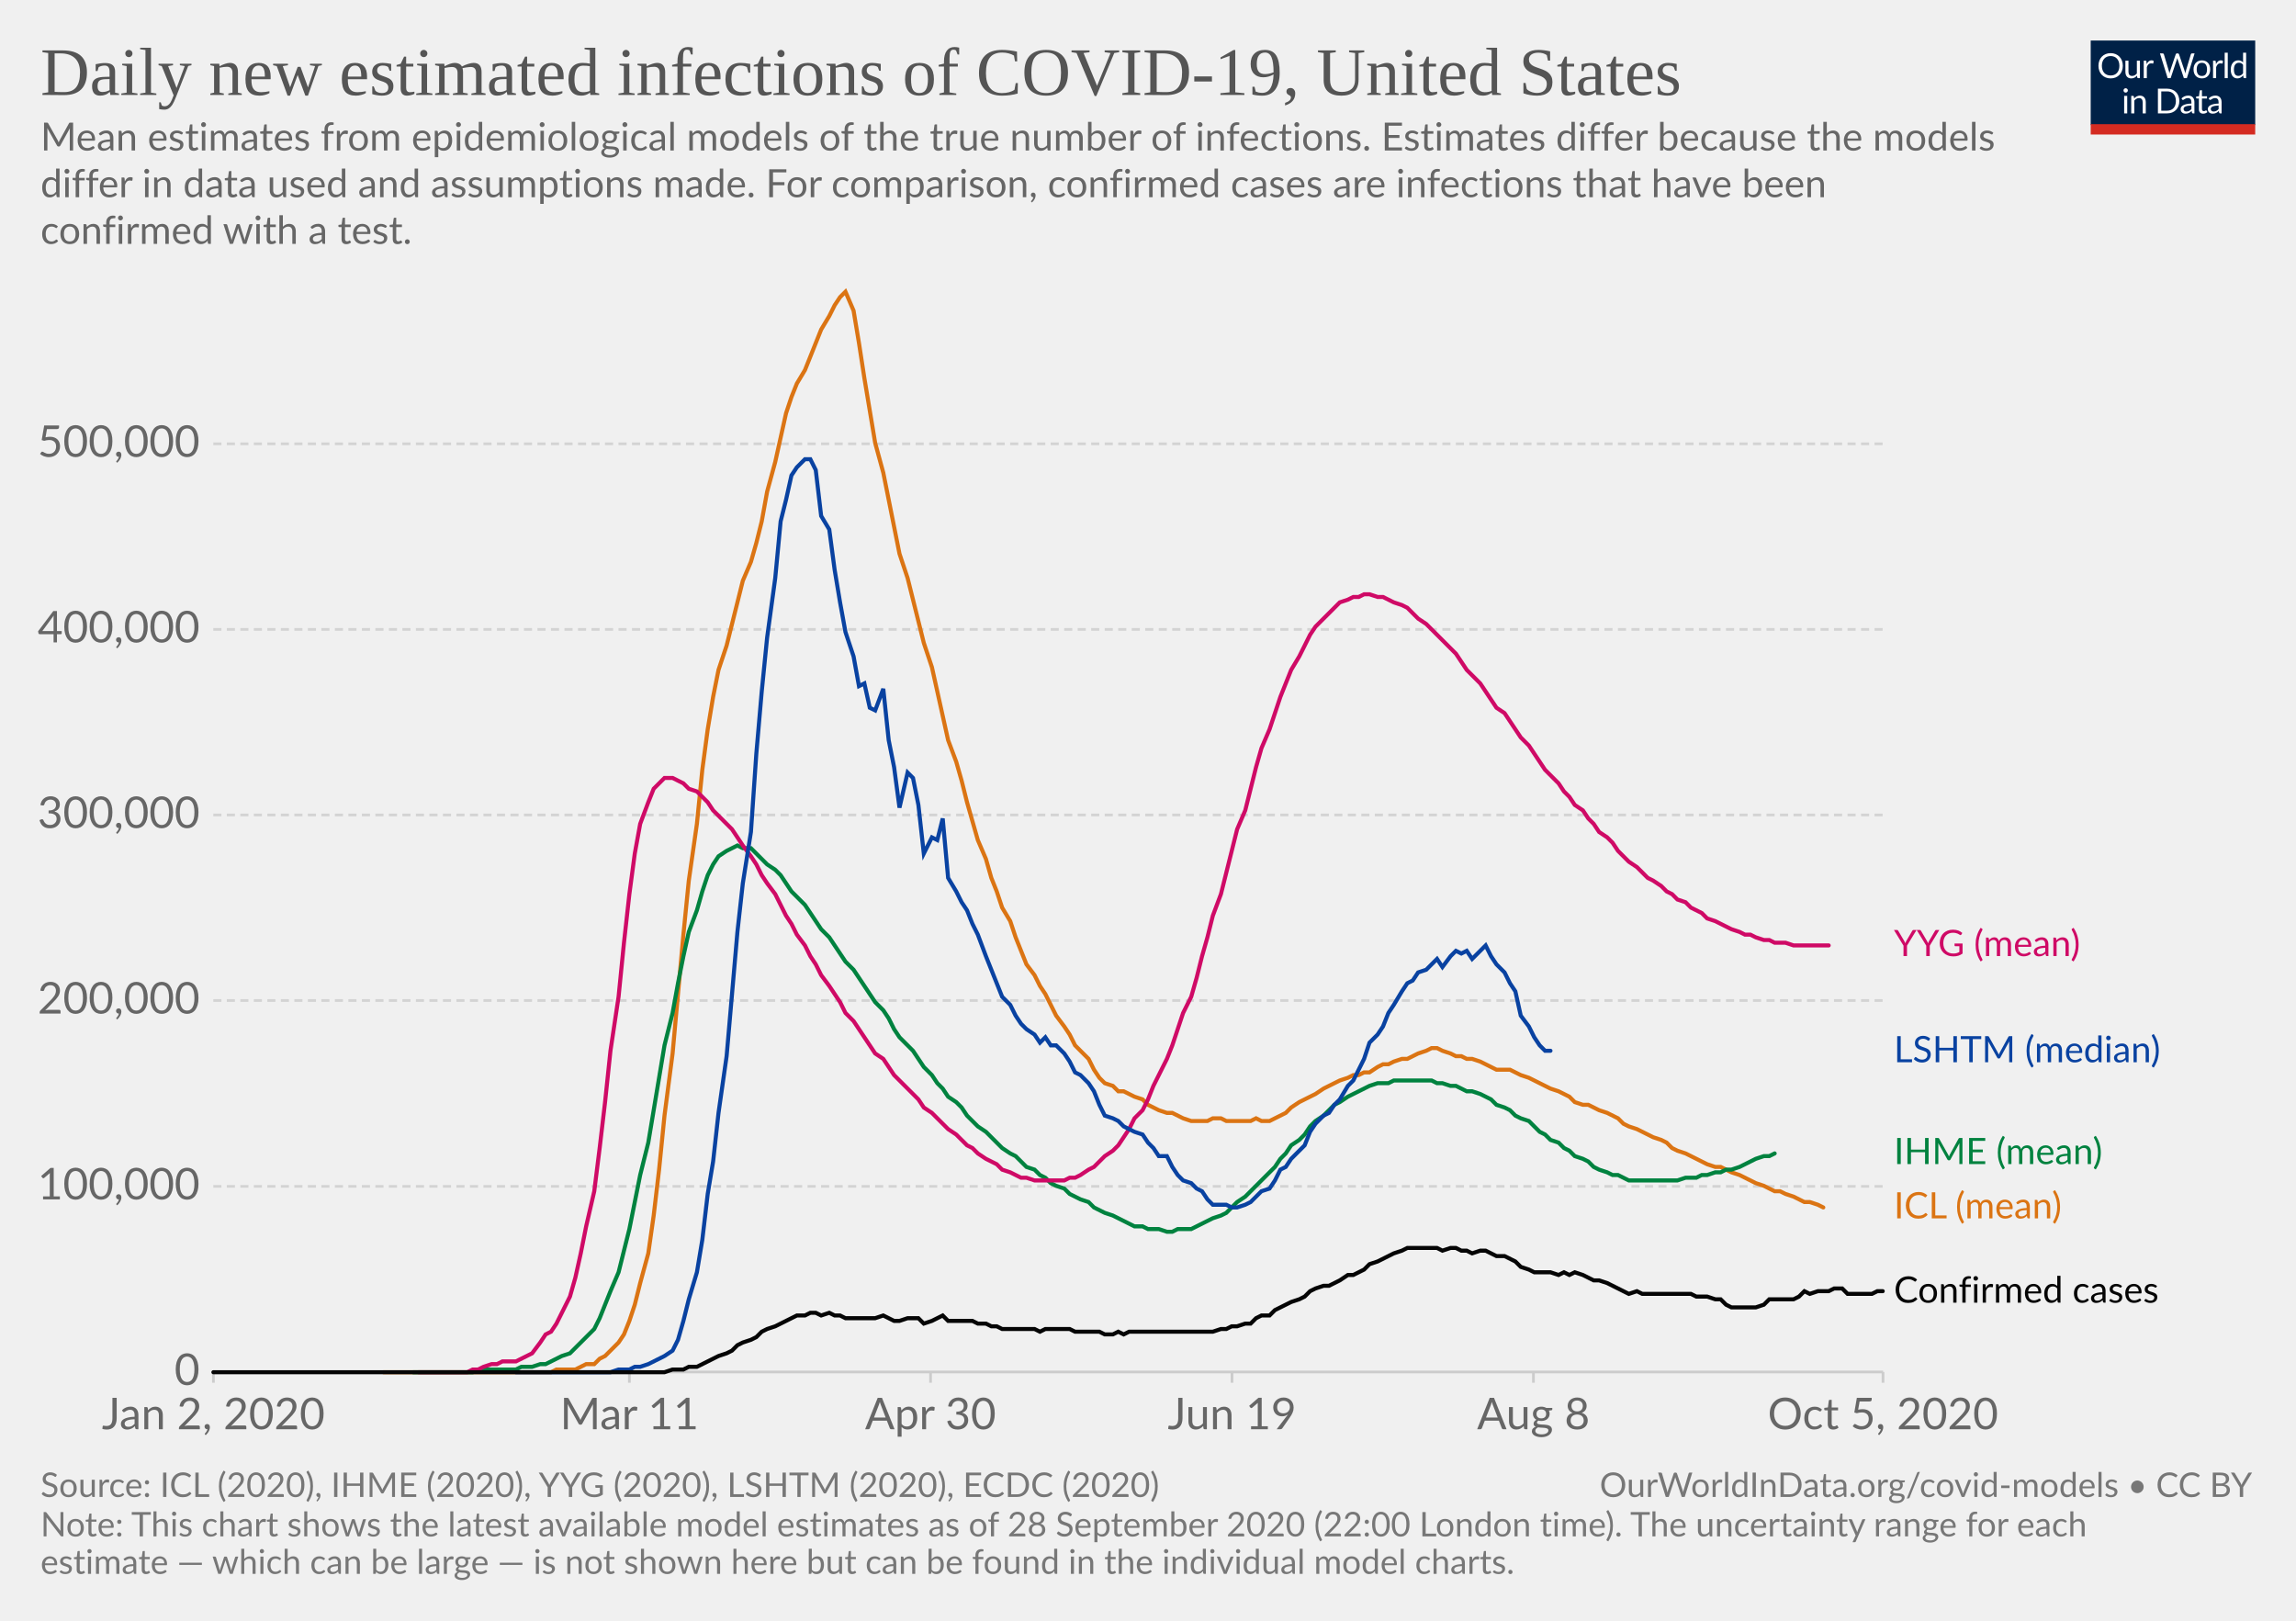
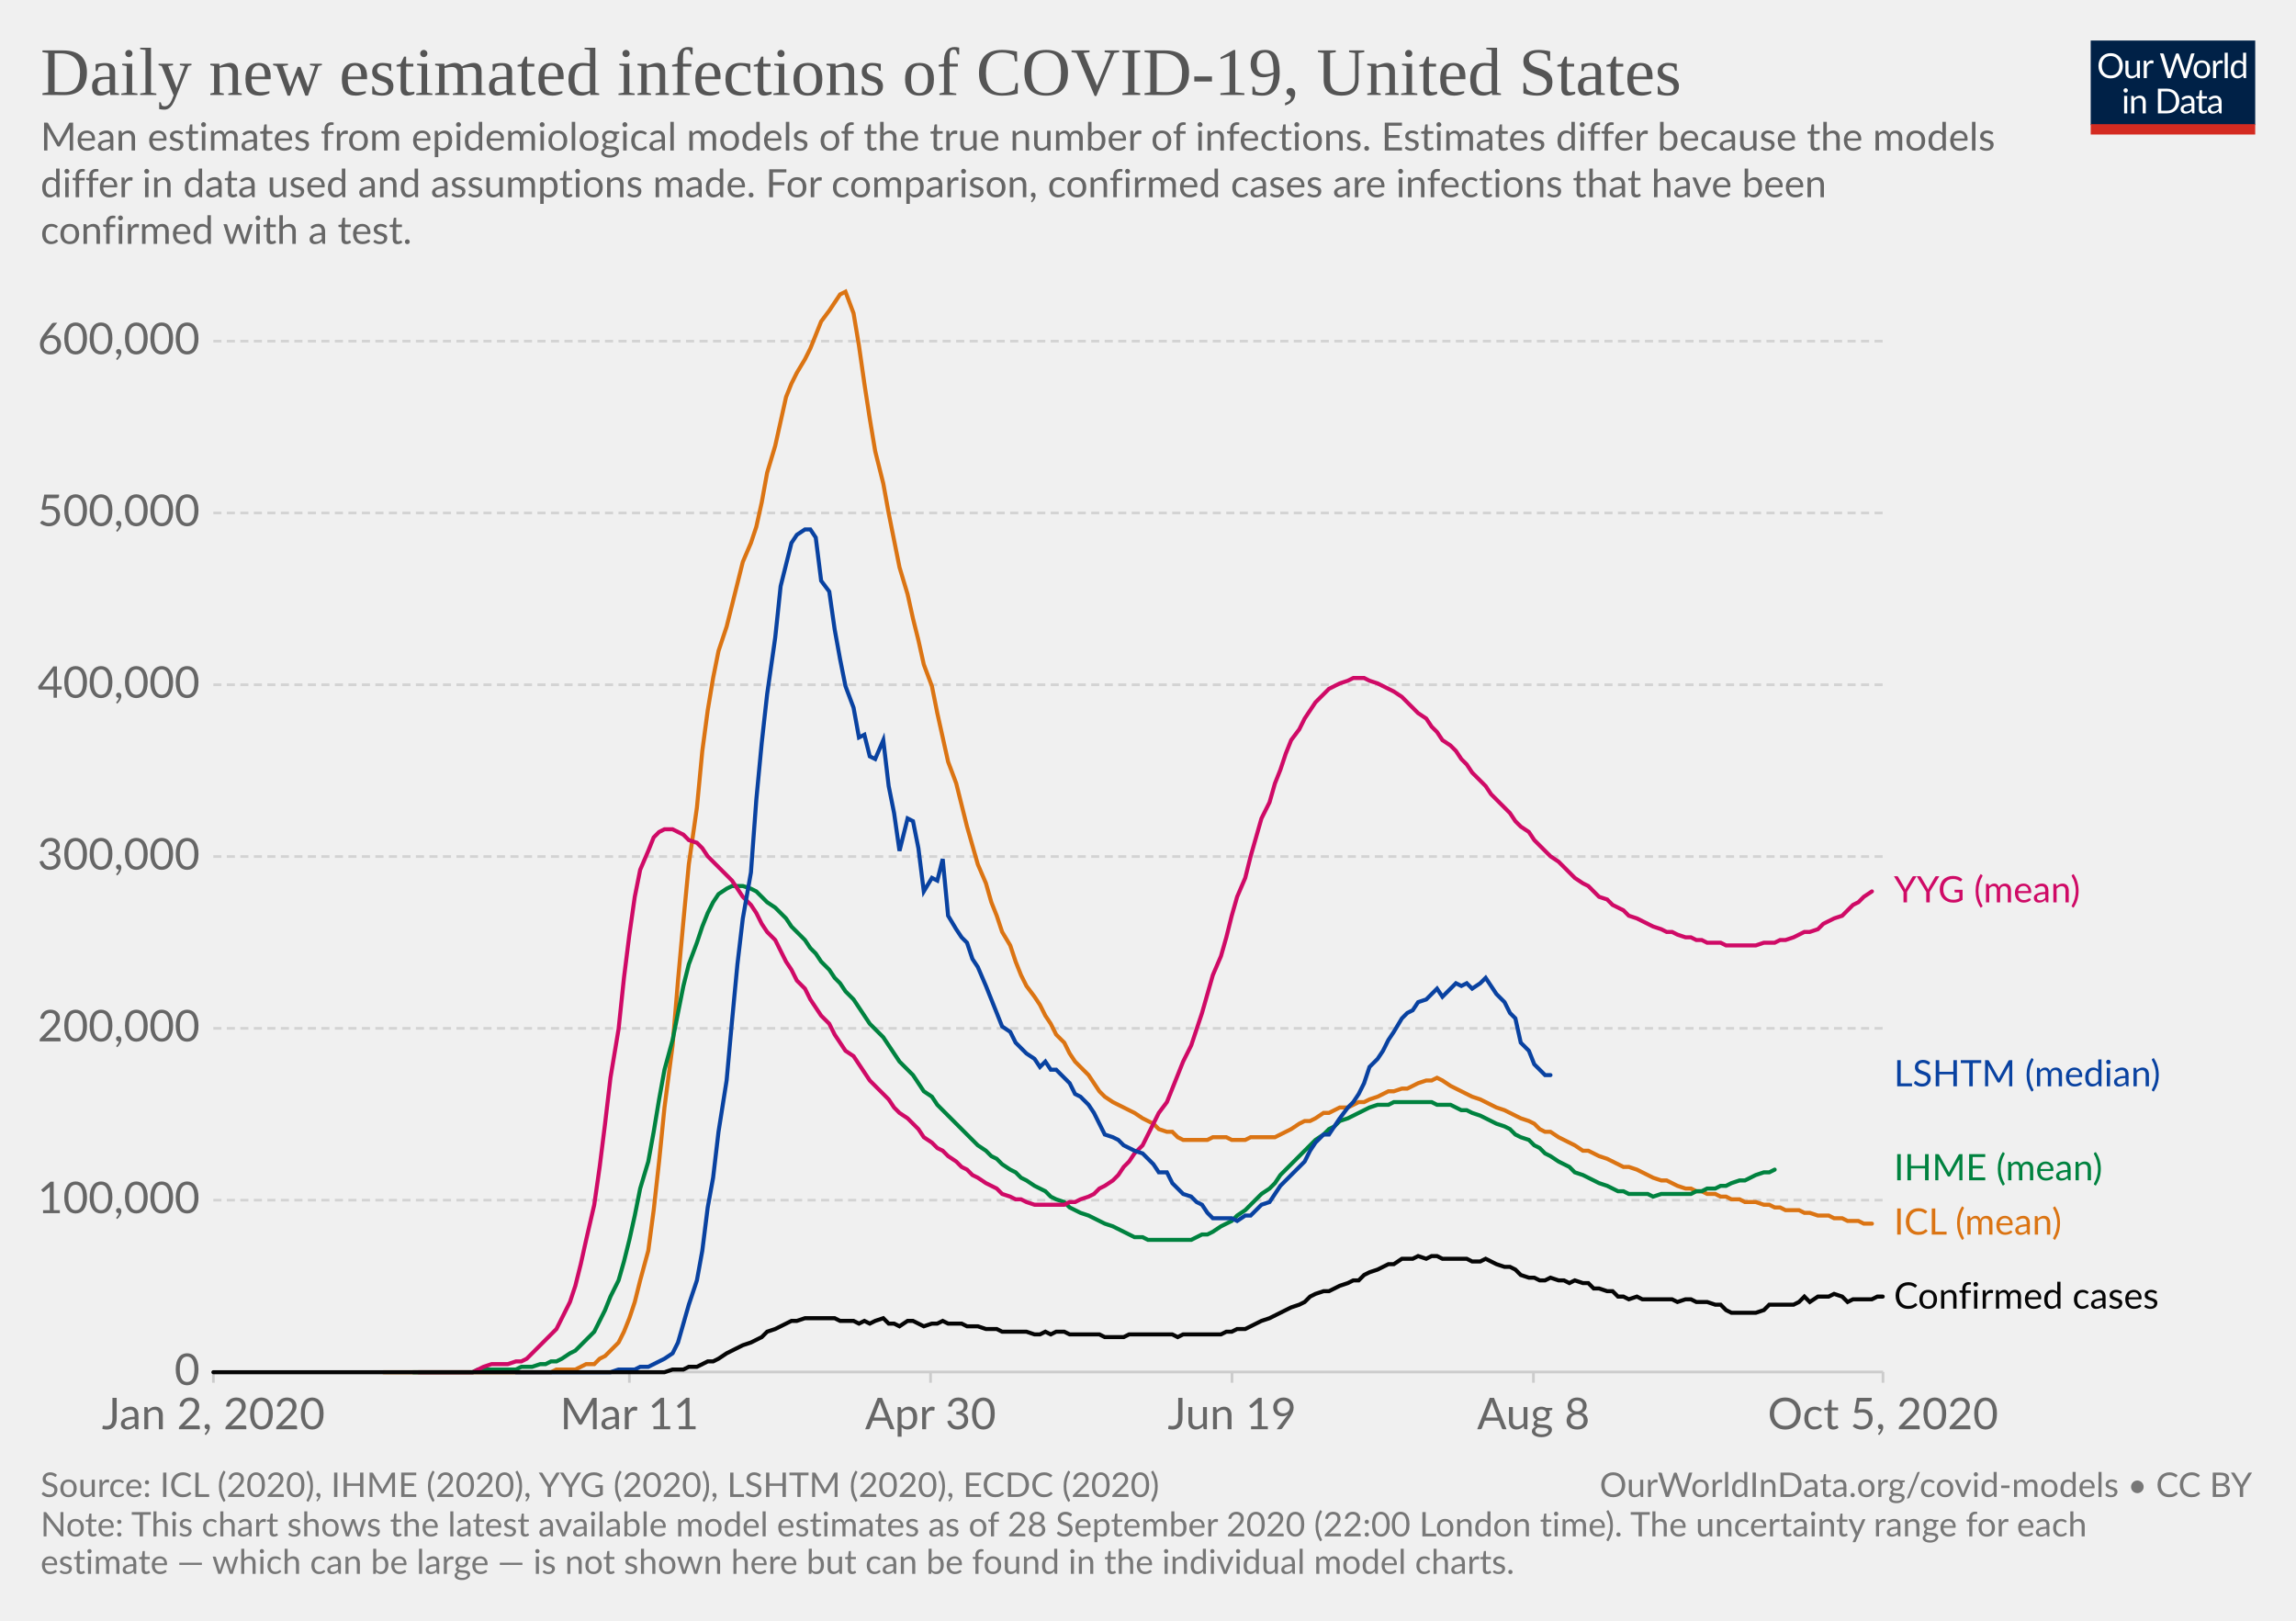
<svg xmlns="http://www.w3.org/2000/svg" version="1.1" style="background-color:#fff;-webkit-font-smoothing:antialiased" width="850" height="600" viewBox="0 0 850 600" font-family="Lato,'Helvetica Neue',Helvetica,Arial,sans-serif" font-size="18" text-rendering="optimizeLegibility">
  <g class="HeaderView">
    <g transform="matrix(.29 0 0 .29 774 15)">
      <svg width="210" height="120" viewBox="0 0 210 120" fill="none">
        <g clip-path="url(#clip0)">
          <path d="M0 0h210v107.89H0V0z" fill="#002147" />
          <path d="M40.98 32.25c0 2.36-.38 4.53-1.12 6.51a14.26 14.26 0 01-8.1 8.4c-1.9.78-4.02 1.17-6.34 1.17a16.6 16.6 0 01-6.33-1.17 14.31 14.31 0 01-8.08-8.4 18.29 18.29 0 01-1.12-6.51c0-2.36.38-4.53 1.12-6.5a14.32 14.32 0 018.07-8.44c1.92-.8 4.03-1.19 6.34-1.19 2.32 0 4.43.4 6.34 1.19 1.92.8 3.56 1.9 4.93 3.34a14.87 14.87 0 013.17 5.1 18.1 18.1 0 011.12 6.5zm-4.38 0c0-1.94-.26-3.68-.8-5.22a10.91 10.91 0 00-2.24-3.89 9.68 9.68 0 00-3.52-2.46 11.95 11.95 0 00-4.62-.86c-1.68 0-3.21.28-4.6.86a9.88 9.88 0 00-3.54 2.46 10.91 10.91 0 00-2.24 3.9c-.53 1.53-.8 3.27-.8 5.2 0 1.94.27 3.68.8 5.22a11.17 11.17 0 002.24 3.9 10.01 10.01 0 003.55 2.44c1.38.56 2.9.83 4.6.83 1.7 0 3.24-.27 4.61-.83a9.8 9.8 0 003.52-2.44 11.17 11.17 0 002.25-3.9c.53-1.54.8-3.28.8-5.21zm26.22-6.54V48H60.5c-.56 0-.9-.27-1.05-.81l-.31-2.4a12.45 12.45 0 01-3.26 2.6c-1.2.64-2.58.96-4.13.96-1.22 0-2.3-.2-3.24-.6a6.52 6.52 0 01-2.33-1.7 7.37 7.37 0 01-1.43-2.67c-.3-1.04-.46-2.2-.46-3.45V25.7h3.91v14.22c0 1.68.38 2.99 1.15 3.91.77.93 1.96 1.39 3.54 1.39 1.16 0 2.24-.27 3.23-.82a10.42 10.42 0 002.8-2.28V25.7h3.91zm8.61 4.47a9.94 9.94 0 012.6-3.56 5.64 5.64 0 013.76-1.3c.47 0 .92.05 1.34.15.44.1.83.27 1.17.49l-.3 2.92c-.09.37-.3.55-.66.55-.2 0-.5-.04-.9-.13a6.21 6.21 0 00-3.24.18c-.54.2-1.03.5-1.47.92-.42.4-.81.9-1.17 1.5-.33.58-.64 1.26-.92 2.02V48H67.7V25.71h2.25c.42 0 .72.08.88.25.16.16.27.44.33.83l.26 3.39zm61.16-13.7L122.75 48h-3.82l-7.99-24.05a21.95 21.95 0 01-.42-1.58 38.36 38.36 0 01-.44 1.58L102.05 48h-3.83L88.4 16.47h3.54c.38 0 .7.1.95.29.26.2.43.43.5.73l6.52 21.9c.1.4.2.83.28 1.28.1.46.2.94.29 1.46l.3-1.46c.12-.47.25-.9.38-1.27l7.41-21.91c.1-.25.26-.48.51-.69.27-.22.58-.33.95-.33h1.23c.38 0 .69.1.92.29.24.2.41.43.53.73l7.4 21.9a28.4 28.4 0 01.68 2.62 29.52 29.52 0 01.52-2.61l6.54-21.91c.07-.27.23-.5.48-.7.27-.21.58-.32.95-.32h3.32zm9.35 8.88c1.63 0 3.1.27 4.4.82a9.43 9.43 0 015.46 5.94c.5 1.4.74 2.98.74 4.73 0 1.76-.25 3.34-.74 4.75a9.43 9.43 0 01-5.46 5.92c-1.3.52-2.77.79-4.4.79-1.64 0-3.12-.27-4.44-.8a9.42 9.42 0 01-3.35-2.3c-.92-1-1.63-2.2-2.13-3.61-.49-1.41-.73-3-.73-4.75s.24-3.33.73-4.73c.5-1.43 1.2-2.64 2.13-3.63a9.4 9.4 0 013.35-2.31c1.32-.55 2.8-.82 4.44-.82zm0 19.89c2.2 0 3.84-.73 4.93-2.2 1.08-1.48 1.63-3.54 1.63-6.18 0-2.66-.55-4.72-1.63-6.2-1.09-1.49-2.73-2.23-4.93-2.23-1.12 0-2.09.2-2.93.57a5.7 5.7 0 00-2.06 1.65 7.5 7.5 0 00-1.24 2.67c-.26 1.04-.4 2.22-.4 3.54 0 2.64.55 4.7 1.64 6.18 1.1 1.47 2.76 2.2 4.99 2.2zm17.97-15.07a9.94 9.94 0 012.6-3.56 5.64 5.64 0 013.76-1.3c.47 0 .91.05 1.34.15.44.1.83.27 1.16.49l-.28 2.92c-.09.37-.31.55-.66.55-.2 0-.5-.04-.9-.13a6.2 6.2 0 00-3.24.18c-.54.2-1.03.5-1.47.92-.43.4-.82.9-1.17 1.5a13.1 13.1 0 00-.92 2.02V48h-3.94V25.71h2.24c.43 0 .72.08.88.25.17.16.28.44.33.83l.27 3.39zm15.04-14.59V48h-3.92V15.6h3.92zm19.55 15.43a6.22 6.22 0 00-2.38-2.05 6.7 6.7 0 00-2.86-.6c-2.07 0-3.66.75-4.77 2.23-1.12 1.48-1.68 3.6-1.68 6.33 0 1.46.13 2.7.38 3.74a7.29 7.29 0 001.1 2.56 4.35 4.35 0 001.78 1.45c.7.3 1.5.46 2.4.46 1.29 0 2.41-.3 3.36-.88a9.6 9.6 0 002.67-2.49V31.02zm3.91-15.43V48h-2.33c-.56 0-.9-.27-1.06-.81l-.35-2.71a12.13 12.13 0 01-3.25 2.77 8.28 8.28 0 01-4.23 1.06 7.31 7.31 0 01-6.14-2.9c-.73-.96-1.3-2.15-1.69-3.57a18.35 18.35 0 01.07-9.48 11.29 11.29 0 011.89-3.7 8.7 8.7 0 017.06-3.34 7.96 7.96 0 016.12 2.62V15.59h3.91zM46.61 70.71V93H42.7V70.71h3.91zm.84-7c0 .39-.08.75-.24 1.09a2.81 2.81 0 01-1.52 1.47 2.67 2.67 0 01-2.16 0 2.9 2.9 0 01-1.45-1.47 2.67 2.67 0 010-2.16c.15-.35.35-.65.6-.9.25-.27.53-.47.85-.62a2.67 2.67 0 012.16 0c.35.15.65.35.9.62.27.25.47.55.62.9.16.34.24.7.24 1.08zm7.97 10.24c.49-.54 1-1.04 1.54-1.48a9.85 9.85 0 013.66-1.84 8.96 8.96 0 015.43.35c.94.4 1.72.97 2.33 1.71a7.36 7.36 0 011.43 2.67c.32 1.04.49 2.19.49 3.45V93h-3.94V78.81c0-1.69-.4-3-1.17-3.92-.76-.93-1.93-1.4-3.5-1.4a6.6 6.6 0 00-3.25.83c-1 .56-1.92 1.31-2.77 2.27V93h-3.94V70.71h2.35c.56 0 .9.28 1.04.82l.3 2.42zm57.7 3.3c0 2.36-.37 4.5-1.11 6.44a14.3 14.3 0 01-3.17 4.98 14.1 14.1 0 01-4.93 3.2c-1.9.76-4.02 1.13-6.33 1.13H85.8V61.47h11.77c2.31 0 4.42.39 6.33 1.15a13.8 13.8 0 018.1 8.18 17.75 17.75 0 011.12 6.45zm-4.37 0c0-1.94-.26-3.67-.8-5.2a10.94 10.94 0 00-2.23-3.87 9.57 9.57 0 00-3.53-2.42 12.23 12.23 0 00-4.61-.83h-7.5v24.62h7.5c1.7 0 3.24-.28 4.61-.84a9.7 9.7 0 003.53-2.4 10.94 10.94 0 002.24-3.87c.53-1.53.8-3.26.8-5.2zm19.8 5.72c-1.8.06-3.34.2-4.62.44-1.26.22-2.3.51-3.1.88-.8.36-1.37.8-1.74 1.3-.35.5-.53 1.05-.53 1.67 0 .58.1 1.1.3 1.52a3 3 0 00.76 1.05c.34.27.73.46 1.17.6.45.11.94.17 1.45.17a7.28 7.28 0 003.5-.81 11.95 11.95 0 002.82-2.2v-4.62zm-12.65-9.11a12.73 12.73 0 013.98-2.66c1.43-.59 3-.88 4.73-.88 1.25 0 2.36.2 3.33.61a6.81 6.81 0 013.94 4.38c.33 1.04.5 2.19.5 3.43V93h-1.74a1.8 1.8 0 01-.88-.18c-.2-.13-.36-.38-.48-.74l-.44-2.12c-.59.55-1.16 1.03-1.72 1.46a9.48 9.48 0 01-3.74 1.7c-.69.15-1.46.23-2.3.23-.87 0-1.69-.12-2.45-.35a5.34 5.34 0 01-3.34-2.93 6.64 6.64 0 01-.49-2.64c0-.88.25-1.72.73-2.53a6.33 6.33 0 012.35-2.17c1.09-.63 2.5-1.15 4.25-1.54 1.75-.41 3.89-.65 6.42-.7v-1.75c0-1.73-.37-3.03-1.12-3.91-.75-.9-1.84-1.34-3.28-1.34-.97 0-1.78.12-2.44.37-.64.23-1.2.5-1.7.81l-1.23.82c-.33.23-.67.35-1 .35-.27 0-.5-.07-.69-.2a2.1 2.1 0 01-.48-.53l-.7-1.25zm27.67 19.5c-1.76 0-3.12-.5-4.07-1.48-.94-.98-1.41-2.4-1.41-4.25V74h-2.68a.9.9 0 01-.6-.2c-.16-.14-.24-.36-.24-.66v-1.56l3.65-.46.9-6.89a.9.9 0 01.29-.52.88.88 0 01.62-.22H142v7.67h6.44V74H142v13.38c0 .94.22 1.63.68 2.09.45.45 1.04.68 1.76.68a3.21 3.21 0 001.85-.53l.55-.35c.16-.12.3-.18.41-.18.2 0 .4.13.55.38l1.15 1.87a7.45 7.45 0 01-2.44 1.5c-.96.35-1.94.52-2.95.52zm19.68-10.4c-1.8.07-3.34.21-4.62.45-1.26.22-2.3.51-3.1.88-.8.36-1.37.8-1.74 1.3-.35.5-.53 1.05-.53 1.67 0 .58.1 1.1.3 1.52.18.42.44.77.76 1.05.34.27.73.46 1.17.6.45.11.94.17 1.45.17a7.3 7.3 0 003.5-.81 12.04 12.04 0 002.82-2.2v-4.62zm-12.65-9.1a12.72 12.72 0 013.99-2.66c1.42-.59 3-.88 4.72-.88 1.25 0 2.36.2 3.33.61a6.81 6.81 0 013.94 4.38c.33 1.04.5 2.19.5 3.43V93h-1.74a1.8 1.8 0 01-.88-.18c-.2-.13-.36-.38-.48-.74l-.44-2.12c-.59.55-1.16 1.03-1.72 1.46a9.48 9.48 0 01-3.74 1.7c-.69.15-1.46.23-2.3.23-.87 0-1.69-.12-2.45-.35a5.33 5.33 0 01-3.34-2.93 6.62 6.62 0 01-.49-2.64c0-.88.25-1.72.73-2.53a6.33 6.33 0 012.35-2.17c1.09-.63 2.5-1.15 4.25-1.54a31.2 31.2 0 016.42-.7v-1.75c0-1.73-.37-3.03-1.12-3.91-.75-.9-1.84-1.34-3.28-1.34-.97 0-1.78.12-2.44.37-.64.23-1.2.5-1.7.81-.46.3-.87.57-1.22.82-.34.23-.68.35-1.02.35-.26 0-.49-.07-.68-.2a1.88 1.88 0 01-.48-.53l-.7-1.25z" fill="#fff" />
          <path fill="#D42B21" d="M0 106.79h210V120H0z" />
        </g>
        <defs>
          <clipPath id="clip0">
            <path fill="#fff" d="M0 0h210v120H0z" />
          </clipPath>
        </defs>
      </svg>
    </g>
    <a href="https://ourworldindata.org/grapher/daily-new-estimated-infections-of-covid-19?tab=chart&amp;stackMode=absolute&amp;region=World" target="_blank" rel="noopener" font-family="&quot;Playfair Display&quot;,Georgia,&quot;Times New Roman&quot;,serif">
      <text font-size="25.2" x="15" y="35.2" fill="#555">
        <tspan x="15" y="35.16">Daily new estimated infections of COVID-19, United States</tspan>
      </text>
    </a>
    <text font-size="14.4" x="15" y="55.7" fill="#666">
      <tspan x="15" y="55.72">Mean estimates from epidemiological models of the true number of infections. Estimates differ because the models</tspan>
      <tspan x="15" y="73">differ in data used and assumptions made. For comparison, confirmed cases are infections that have been</tspan>
      <tspan x="15" y="90.28">confirmed with a test.</tspan>
    </text>
  </g>
  <g class="LineChart">
    <defs>
      <clipPath id="a">
        <path d="M68.97 0h830v842.6h-830z" />
      </clipPath>
    </defs>
    <g class="DualAxisView">
      <g class="HorizontalAxis">
        <path stroke="#ccc" d="M79 507.9v4M233 507.9v4M344.5 507.9v4M456.1 507.9v4M567.7 507.9v4M697.1 507.9v4" />
        <text x="79" y="529.1" fill="#666" text-anchor="middle" font-size="16.2">Jan 2, 2020</text>
        <text x="233" y="529.1" fill="#666" text-anchor="middle" font-size="16.2">Mar 11</text>
        <text x="344.5" y="529.1" fill="#666" text-anchor="middle" font-size="16.2">Apr 30</text>
        <text x="456.1" y="529.1" fill="#666" text-anchor="middle" font-size="16.2">Jun 19</text>
        <text x="567.7" y="529.1" fill="#666" text-anchor="middle" font-size="16.2">Aug 8</text>
        <text x="697.1" y="529.1" fill="#666" text-anchor="middle" font-size="16.2">Oct 5, 2020</text>
      </g>
      <g class="VerticalAxis" fill="#666" dominant-baseline="middle" text-anchor="end" font-size="16.2">
        <text x="73.97" y="507.9">0</text>
-         <text x="73.97" y="439.2">100,000</text>
-         <text x="73.97" y="370.4">200,000</text>
-         <text x="73.97" y="301.7">300,000</text>
-         <text x="73.97" y="233">400,000</text>
-         <text x="73.97" y="164.3">500,000</text>
+         <text x="73.97" y="444.3">100,000</text>
+         <text x="73.97" y="380.7">200,000</text>
+         <text x="73.97" y="317.1">300,000</text>
+         <text x="73.97" y="253.5">400,000</text>
+         <text x="73.97" y="189.9">500,000</text>
+         <text x="73.97" y="126.3">600,000</text>
      </g>
      <g class="AxisGridLines horizontalLines">
        <path stroke="#ccc" d="M78.97 507.9h618.16" />
-         <path stroke="#d3d3d3" stroke-dasharray="3,2" d="M78.97 439.2h618.16M78.97 370.4h618.16M78.97 301.7h618.16M78.97 233h618.16M78.97 164.3h618.16" />
+         <path stroke="#d3d3d3" stroke-dasharray="3,2" d="M78.97 444.3h618.16M78.97 380.7h618.16M78.97 317.1h618.16M78.97 253.5h618.16M78.97 189.9h618.16M78.97 126.3h618.16" />
      </g>
    </g>
    <g clip-path="url(#a)">
      <g class="LineLabels" cursor="default">
        <g class="legendMark">
-           <text font-size="13.5" x="701.1" y="353.9" fill="#cf0a66">
-             <tspan x="701.13" y="353.95">YYG (mean)</tspan>
+           <text font-size="13.5" x="701.1" y="334.1" fill="#cf0a66">
+             <tspan x="701.13" y="334.05">YYG (mean)</tspan>
          </text>
        </g>
        <g class="legendMark">
-           <text font-size="13.5" x="701.1" y="393.3" fill="#0942a1">
-             <tspan x="701.13" y="393.25">LSHTM (median)</tspan>
+           <text font-size="13.5" x="701.1" y="402.2" fill="#0942a1">
+             <tspan x="701.13" y="402.15">LSHTM (median)</tspan>
          </text>
        </g>
        <g class="legendMark">
-           <text font-size="13.5" x="701.1" y="430.9" fill="#00823f">
-             <tspan x="701.13" y="430.95">IHME (mean)</tspan>
+           <text font-size="13.5" x="701.1" y="436.9" fill="#00823f">
+             <tspan x="701.13" y="436.95">IHME (mean)</tspan>
          </text>
        </g>
        <g class="legendMark">
-           <text font-size="13.5" x="701.1" y="451.1" fill="#db7413">
-             <tspan x="701.13" y="451.05">ICL (mean)</tspan>
+           <text font-size="13.5" x="701.1" y="457.1" fill="#db7413">
+             <tspan x="701.13" y="457.05">ICL (mean)</tspan>
          </text>
        </g>
        <g class="legendMark">
-           <text font-size="13.5" x="701.1" y="482.3" fill="#050505">
-             <tspan x="701.13" y="482.25">Confirmed cases</tspan>
+           <text font-size="13.5" x="701.1" y="484.4" fill="#050505">
+             <tspan x="701.13" y="484.45">Confirmed cases</tspan>
          </text>
        </g>
      </g>
      <g class="Lines">
        <g class="key-United-States_0">
-           <path stroke="#db7413" stroke-linecap="round" d="M142 508h62l2-1h7l2-1 2-1h3l2-2 2-1 2-2 3-3 2-3 2-5 2-6 2-8 3-11 2-14 2-17 2-20 3-23 2-22 2-22 2-20 3-21 2-20 2-15 2-12 2-10 3-9 2-8 2-8 2-8 3-7 2-7 2-8 2-11 3-11 2-9 2-9 2-6 2-5 3-5 2-5 2-5 2-5 3-5 2-4 2-3 2-2 3 7 2 12 2 13 2 12 2 12 3 11 2 10 2 10 2 10 3 9 2 8 2 8 2 8 3 9 2 9 2 9 2 9 3 8 2 7 2 8 2 7 2 7 3 7 2 7 2 5 2 6 3 5 2 6 2 5 2 5 3 4 2 4 2 3 2 4 2 4 3 4 2 3 2 4 2 2 3 3 2 4 2 3 2 2 3 1 2 2h2l2 1 2 1 3 1 2 2 2 1 2 1 3 1h2l2 1 2 1 3 1h6l2-1h3l2 1h9l2-1 2 1h3l2-1 2-1 2-1 2-2 3-2 2-1 2-1 2-1 3-2 2-1 2-1 2-1 3-1 2-1h2l2-1h2l3-2 2-1h2l2-1 3-1h2l2-1 2-1 3-1 2-1h2l2 1 3 1 2 1h2l2 1h2l3 1 2 1 2 1 2 1h5l2 1 2 1 3 1 2 1 2 1 2 1 2 1 3 1 2 1 2 1 2 2 3 1h2l2 1 2 1 3 1 2 1 2 1 2 2 2 1 3 1 2 1 2 1 2 1 3 1 2 1 2 2 2 1 3 1 2 1 2 1 2 1 2 1 3 1h2l2 1 2 1 3 1 2 1 2 1 2 1 3 1 2 1 2 1h2l2 1 3 1 2 1 2 1h2l3 1 2 1" fill="none" stroke-width="1.5" />
+           <path stroke="#db7413" stroke-linecap="round" d="M142 508h62l2-1h7l2-1 2-1h3l2-2 2-1 2-2 3-3 2-4 2-5 2-6 2-8 3-11 2-15 2-18 2-20 3-23 2-24 2-22 2-21 3-21 2-21 2-15 2-12 2-10 3-9 2-8 2-8 2-8 3-7 2-6 2-9 2-11 3-10 2-9 2-9 2-5 2-4 3-5 2-4 2-5 2-5 3-4 2-3 2-3 2-1 3 8 2 12 2 14 2 13 2 12 3 12 2 11 2 10 2 10 3 10 2 9 2 8 2 9 3 8 2 10 2 9 2 9 3 8 2 8 2 8 2 7 2 7 3 7 2 7 2 5 2 6 3 5 2 6 2 5 2 4 3 4 2 3 2 4 2 3 2 4 3 3 2 4 2 3 2 2 3 3 2 3 2 3 2 2 3 2 2 1 2 1 2 1 2 1 3 2 2 1 2 1 2 2 3 1h2l2 2 2 1h9l2-1h5l2 1h5l2-1h9l2-1 2-1 2-1 3-2 2-1h2l2-1 3-2h2l2-1 2-1h3l2-1 2-1h2l2-1 3-1 2-1 2-1h2l3-1h2l2-1 2-1 3-1h2l2-1 2 1 3 2 2 1 2 1 2 1 2 1 3 1 2 1 2 1 2 1 3 1 2 1 2 1 2 1 3 1 2 1 2 2 2 1h2l3 2 2 1 2 1 2 1 3 2h2l2 1 2 1 3 1 2 1 2 1 2 1h2l3 1 2 1 2 1 2 1 3 1h2l2 1 2 1 3 1h2l2 1h2l2 1h3l2 1h2l2 1h3l2 1h4l3 1h2l2 1h2l2 1h5l2 1h2l3 1h4l2 1h3l2 1h4l2 1h3" fill="none" stroke-width="1.5" />
        </g>
        <g class="key-United-States_1">
-           <path stroke="#00823f" stroke-linecap="round" d="M153 508h22l2-1h14l2-1h4l3-1h2l2-1 2-1 2-1 3-1 2-2 2-2 2-2 3-3 2-4 2-5 2-5 3-7 2-8 2-8 2-10 2-10 3-12 2-12 2-12 2-12 3-12 2-11 2-10 2-9 3-8 2-7 2-6 2-4 2-3 3-2 2-1 2-1 2 1h3l2 2 2 2 2 2 3 2 2 2 2 3 2 3 2 2 3 3 2 3 2 3 2 3 3 3 2 3 2 3 2 3 3 3 2 3 2 3 2 3 2 3 3 3 2 3 2 4 2 3 3 3 2 2 2 3 2 3 3 3 2 3 2 2 2 3 3 2 2 2 2 3 2 2 2 2 3 2 2 2 2 2 2 2 3 2 2 1 2 2 2 2 3 1 2 2 2 1 2 2 2 1 3 1 2 2 2 1 2 1 3 1 2 2 2 1 2 1 3 1 2 1 2 1 2 1 2 1h3l2 1h4l3 1h2l2-1h5l2-1 2-1 2-1 2-1 3-1 2-1 2-2 2-2 3-2 2-2 2-2 2-2 3-3 2-2 2-3 2-2 2-3 3-2 2-2 2-3 2-2 3-2 2-2 2-2 2-1 3-2 2-1 2-1 2-1 2-1 3-1h4l2-1h14l2 1h2l3 1h2l2 1 2 1h2l3 1 2 1 2 1 2 2 3 1 2 1 2 2 2 1 3 1 2 2 2 2 2 1 2 2 3 1 2 2 2 1 2 2 3 1 2 1 2 2 2 1 3 1 2 1h2l2 1 2 1h18l3-1h4l2-1h2l3-1h2l2-1h2l3-1 2-1 2-1 2-1 3-1h2l2-1" fill="none" stroke-width="1.5" />
+           <path stroke="#00823f" stroke-linecap="round" d="M153 508h22l2-1h14l2-1h4l3-1h2l2-1h2l2-1 3-2 2-1 2-2 2-2 3-3 2-4 2-4 2-5 3-6 2-7 2-8 2-9 2-10 3-10 2-11 2-12 2-11 3-11 2-10 2-10 2-8 3-8 2-6 2-5 2-4 2-3 3-2 2-1h4l3 1 2 1 2 2 2 2 3 2 2 2 2 2 2 3 2 2 3 3 2 3 2 2 2 3 3 3 2 3 2 2 2 3 3 3 2 3 2 3 2 3 2 2 3 3 2 3 2 3 2 3 3 3 2 2 2 3 2 3 3 2 2 3 2 2 2 2 3 3 2 2 2 2 2 2 2 2 3 2 2 2 2 1 2 2 3 2 2 1 2 2 2 1 3 2 2 1 2 1 2 2 2 1 3 1 2 2 2 1 2 1 3 1 2 1 2 1 2 1 3 1 2 1 2 1 2 1 2 1h3l2 1h16l2-1 2-1h2l2-1 3-2 2-1 2-1 2-2 3-2 2-2 2-2 2-2 3-2 2-2 2-3 2-2 2-2 3-3 2-2 2-2 2-2 3-2 2-2 2-1 2-2 3-1 2-1 2-1 2-1 2-1 3-1h4l2-1h14l2 1h5l2 1 2 1h2l2 1 3 1 2 1 2 1 2 1 3 1 2 1 2 2 2 1 3 1 2 2 2 1 2 2 2 1 3 2 2 1 2 1 2 2 3 1 2 1 2 1 2 1 3 1 2 1 2 1h2l2 1h7l2 1 3-1h11l2-1h2l2-1h3l2-1h2l2-1 3-1h2l2-1 2-1 3-1h2l2-1" fill="none" stroke-width="1.5" />
        </g>
        <g class="key-United-States_2">
-           <path stroke="#cf0a66" stroke-linecap="round" d="M155 508h18l2-1h2l2-1 3-1h2l2-1h5l2-1 2-1 2-1 3-4 2-3 2-1 2-3 2-4 3-6 2-7 2-9 2-10 3-13 2-16 2-17 2-19 3-20 2-20 2-18 2-15 2-11 3-8 2-5 2-2 2-2h3l2 1 2 1 2 2 3 1 2 2 2 2 2 3 2 2 3 3 2 2 2 3 2 3 3 4 2 3 2 4 2 3 3 4 2 4 2 4 2 3 2 4 3 4 2 4 2 3 2 4 3 4 2 3 2 3 2 4 3 3 2 3 2 3 2 3 2 3 3 2 2 3 2 3 2 2 3 3 2 2 2 2 2 3 3 2 2 2 2 2 2 2 3 2 2 2 2 2 2 1 2 2 3 2 2 1 2 1 2 2 3 1 2 1 2 1h2l3 1h11l2-1h2l2-1 3-2 2-1 2-2 2-2 3-2 2-2 2-3 2-3 2-4 3-3 2-4 2-5 2-4 3-6 2-5 2-6 2-6 3-6 2-7 2-8 2-7 2-8 3-8 2-8 2-8 2-8 3-7 2-8 2-8 2-7 3-7 2-6 2-6 2-5 2-5 3-5 2-4 2-4 2-3 3-3 2-2 2-2 2-2 3-1 2-1h2l2-1h2l3 1h2l2 1 2 1 3 1 2 1 2 2 2 2 3 2 2 2 2 2 2 2 3 3 2 2 2 3 2 3 2 2 3 3 2 3 2 3 2 3 3 2 2 3 2 3 2 3 3 3 2 3 2 3 2 3 2 2 3 3 2 3 2 2 2 3 3 2 2 3 2 2 2 3 3 2 2 2 2 3 2 2 2 2 3 2 2 2 2 2 2 1 3 2 2 2 2 1 2 2 3 1 2 2 2 1 2 1 2 2 3 1 2 1 2 1 2 1 3 1 2 1h2l2 1 3 1h2l2 1h4l3 1h13" fill="none" stroke-width="1.5" />
+           <path stroke="#cf0a66" stroke-linecap="round" d="M155 508h20l2-1 2-1 3-1h6l3-1h2l2-1 2-2 3-3 2-2 2-2 2-2 2-4 3-6 2-6 2-8 2-9 3-13 2-14 2-16 2-17 3-18 2-19 2-16 2-14 2-10 3-7 2-5 2-2 2-1h3l2 1 2 1 2 2 3 1 2 2 2 3 2 2 2 2 3 3 2 2 2 3 2 3 3 3 2 3 2 4 2 3 3 3 2 4 2 4 2 3 2 4 3 3 2 4 2 3 2 3 3 3 2 4 2 3 2 3 3 2 2 3 2 3 2 3 2 2 3 3 2 2 2 3 2 2 3 2 2 2 2 2 2 3 3 2 2 2 2 1 2 2 3 2 2 2 2 1 2 2 2 1 3 2 2 1 2 1 2 2 3 1 2 1h2l2 1 3 1h11l2-1h2l2-1 3-1 2-1 2-2 2-1 3-2 2-2 2-3 2-2 2-3 3-3 2-4 2-4 2-4 3-4 2-5 2-5 2-5 3-6 2-6 2-6 2-7 2-7 3-7 2-7 2-8 2-7 3-7 2-8 2-7 2-7 3-6 2-7 2-5 2-6 2-5 3-4 2-4 2-3 2-3 3-3 2-2 2-1 2-1 3-1 2-1h4l2 1 3 1 2 1 2 1 2 1 3 2 2 2 2 2 2 2 3 2 2 3 2 2 2 3 3 2 2 2 2 3 2 2 2 3 3 3 2 2 2 3 2 2 3 3 2 2 2 3 2 2 3 2 2 3 2 2 2 2 2 2 3 2 2 2 2 2 2 2 3 2 2 1 2 2 2 2 3 1 2 2 2 1 2 1 2 2 3 1 2 1 2 1 2 1 3 1 2 1h2l2 1 3 1h2l2 1h2l2 1h5l2 1h11l3-1h4l2-1h2l3-1 2-1 2-1h2l3-1 2-2 2-1 2-1 3-1 2-2 2-2 2-1 2-2 3-2" fill="none" stroke-width="1.5" />
        </g>
        <g class="key-United-States_3">
-           <path stroke="#0942a1" stroke-linecap="round" d="M191 508h35l3-1h4l2-1h2l3-1 2-1 2-1 2-1 3-2 2-4 2-7 2-8 3-10 2-12 2-17 2-12 2-18 3-21 2-23 2-23 2-18 3-19 2-29 2-23 2-20 3-22 2-21 2-8 2-9 2-3 3-3h2l2 4 2 17 3 5 2 15 2 12 2 11 3 9 2 11 2-1 2 9 2 1 3-8 2 19 2 10 2 15 3-13 2 2 2 10 2 18 3-6 2 1 2-8 2 22 3 5 2 4 2 3 2 5 2 4 3 8 2 5 2 5 2 5 3 3 2 4 2 3 2 2 3 2 2 3 2-2 2 3h2l3 3 2 3 2 4 2 1 3 3 2 3 2 5 2 4 3 1 2 1 2 2 2 1 2 1 3 1 2 3 2 2 2 3h3l2 4 2 3 2 2 3 1 2 2 2 1 2 3 2 2h5l2 1h2l3-1 2-1 2-2 2-2 3-1 2-3 2-4 2-1 2-3 3-3 2-2 2-5 2-3 3-3 2-1 2-3 2-2 3-5 2-2 2-4 2-4 2-6 3-3 2-3 2-5 2-3 3-5 2-3 2-1 2-3 3-1 2-2 2-2 2 3 3-4 2-2 2 1 2-1 2 3 3-3 2-2 2 4 2 3 3 3 2 4 2 3 2 9 3 4 2 4 2 3 2 2h2" fill="none" stroke-width="1.5" />
+           <path stroke="#0942a1" stroke-linecap="round" d="M191 508h35l3-1h6l2-1h3l2-1 2-1 2-1 3-2 2-4 2-7 2-7 3-9 2-11 2-16 2-11 2-17 3-19 2-22 2-21 2-17 3-17 2-27 2-21 2-18 3-21 2-19 2-8 2-8 2-3 3-2h2l2 3 2 16 3 4 2 14 2 11 2 10 3 8 2 11 2-1 2 8 2 1 3-7 2 17 2 10 2 14 3-12 2 1 2 10 2 16 3-5 2 1 2-8 2 21 3 5 2 3 2 2 2 6 2 3 3 7 2 5 2 5 2 5 3 2 2 4 2 2 2 2 3 2 2 3 2-2 2 3h2l3 3 2 2 2 4 2 1 3 3 2 3 2 4 2 4 3 1 2 1 2 2 2 1 2 1 3 1 2 2 2 2 2 3h3l2 4 2 2 2 2 3 1 2 2 2 1 2 3 2 2h7l2 1 3-2h2l2-2 2-2 3-1 2-3 2-3 2-2 2-2 3-3 2-2 2-4 2-3 3-3h2l2-3 2-3 3-4 2-2 2-3 2-4 2-6 3-3 2-3 2-4 2-3 3-5 2-2 2-1 2-3 3-1 2-2 2-2 2 3 3-3 2-2 2 1 2-1 2 2 3-2 2-2 2 3 2 3 3 3 2 4 2 2 2 9 3 3 2 5 2 2 2 2h2" fill="none" stroke-width="1.5" />
        </g>
        <g class="key-United-States_4">
-           <path stroke="#050505" stroke-linecap="round" d="M79 508h167l3-1h4l2-1h3l2-1 2-1 2-1 2-1 3-1 2-1 2-2 2-1 3-1 2-1 2-2 2-1 3-1 2-1 2-1 2-1 2-1h3l2-1h2l2 1 3-1 2 1h2l2 1h11l3-1 2 1 2 1h2l3-1h4l2 2 3-1 2-1 2-1 2 2h9l2 1h3l2 1h2l2 1h12l2 1 2-1h9l2 1h9l2 1h3l2-1 2 1 2-1h31l3-1h2l2-1h2l3-1h2l2-2 2-1h3l2-2 2-1 2-1 2-1 3-1 2-1 2-2 2-1 3-1h2l2-1 2-1 3-2h2l2-1 2-1 2-2 3-1 2-1 2-1 2-1 3-1 2-1h11l2 1 3-1h2l2 1h2l2 1 3-1h2l2 1 2 1h3l2 1 2 1 2 2 3 1 2 1h6l3 1 2-1 2 1 2-1 3 1 2 1 2 1h2l3 1 2 1 2 1 2 1 2 1 3-1 2 1h18l2 1h4l3 1h2l2 2 2 1h9l3-1 2-2h9l2-1 2-2 2 1 3-1h4l2-1h3l2 2h9l2-1h2" fill="none" stroke-width="1.5" />
+           <path stroke="#050505" stroke-linecap="round" d="M79 508h167l3-1h4l2-1h3l2-1 2-1h2l2-1 3-2 2-1 2-1 2-1 3-1 2-1 2-1 2-2 3-1 2-1 2-1 2-1h2l3-1h11l2 1h5l2 1 2-1 2 1 2-1 3-1 2 2h2l2 1 3-2h2l2 1 2 1 3-1h2l2-1 2 1h5l2 1h4l3 1h4l2 1h9l3 1h2l2-1 2 1 2-1h3l2 1h11l2 1h7l2-1h16l2 1 2-1h14l2-1h2l2-1h3l2-1 2-1 2-1 3-1 2-1 2-1 2-1 2-1 3-1 2-1 2-2 2-1 3-1h2l2-1 2-1 3-1 2-1h2l2-2 2-1 3-1 2-1 2-1h2l3-2h4l2-1 3 1 2-1h2l2 1h9l2 1h3l2-1 2 1 2 1 3 1h2l2 1 2 2 3 1h2l2 1h2l2-1 3 1h2l2 1 2-1 3 1h2l2 2h2l3 1h2l2 2h2l2 1 3-1 2 1h11l2 1 3-1h2l2 1h4l3 1h2l2 2 2 1h9l3-1 2-2h9l2-1 2-2 2 2 3-2h4l2-1 3 1 2 2 2-1h7l2-1h2" fill="none" stroke-width="1.5" />
        </g>
      </g>
    </g>
  </g>
  <g class="SourcesFooter" fill="#777">
    <g class="clickable" fill="#777">
      <text font-size="12.6" x="15" y="554.2">
        <tspan x="15" y="554.18">Source: ICL (2020), IHME (2020), YYG (2020), LSHTM (2020), ECDC (2020)</tspan>
      </text>
    </g>
    <text font-size="12.6" x="15" y="568.8">
      <tspan x="15" y="568.78">Note: This chart shows the latest available model estimates as of 28 September 2020 (22:00 London time). The uncertainty range for each</tspan>
      <tspan x="15" y="582.64">estimate — which can be large — is not shown here but can be found in the individual model charts.</tspan>
    </text>
    <text font-size="12.6" x="592.2" y="554.2">
      <tspan x="592.2" y="554.18">
        <a target="_blank" href="https://ourworldindata.org/covid-models" fill="#777">OurWorldInData.org/covid-models</a> • <a class="cclogo" href="http://creativecommons.org/licenses/by/4.0/deed.en_US" target="_blank" fill="#777">CC BY</a>
      </tspan>
    </text>
  </g>
</svg>
